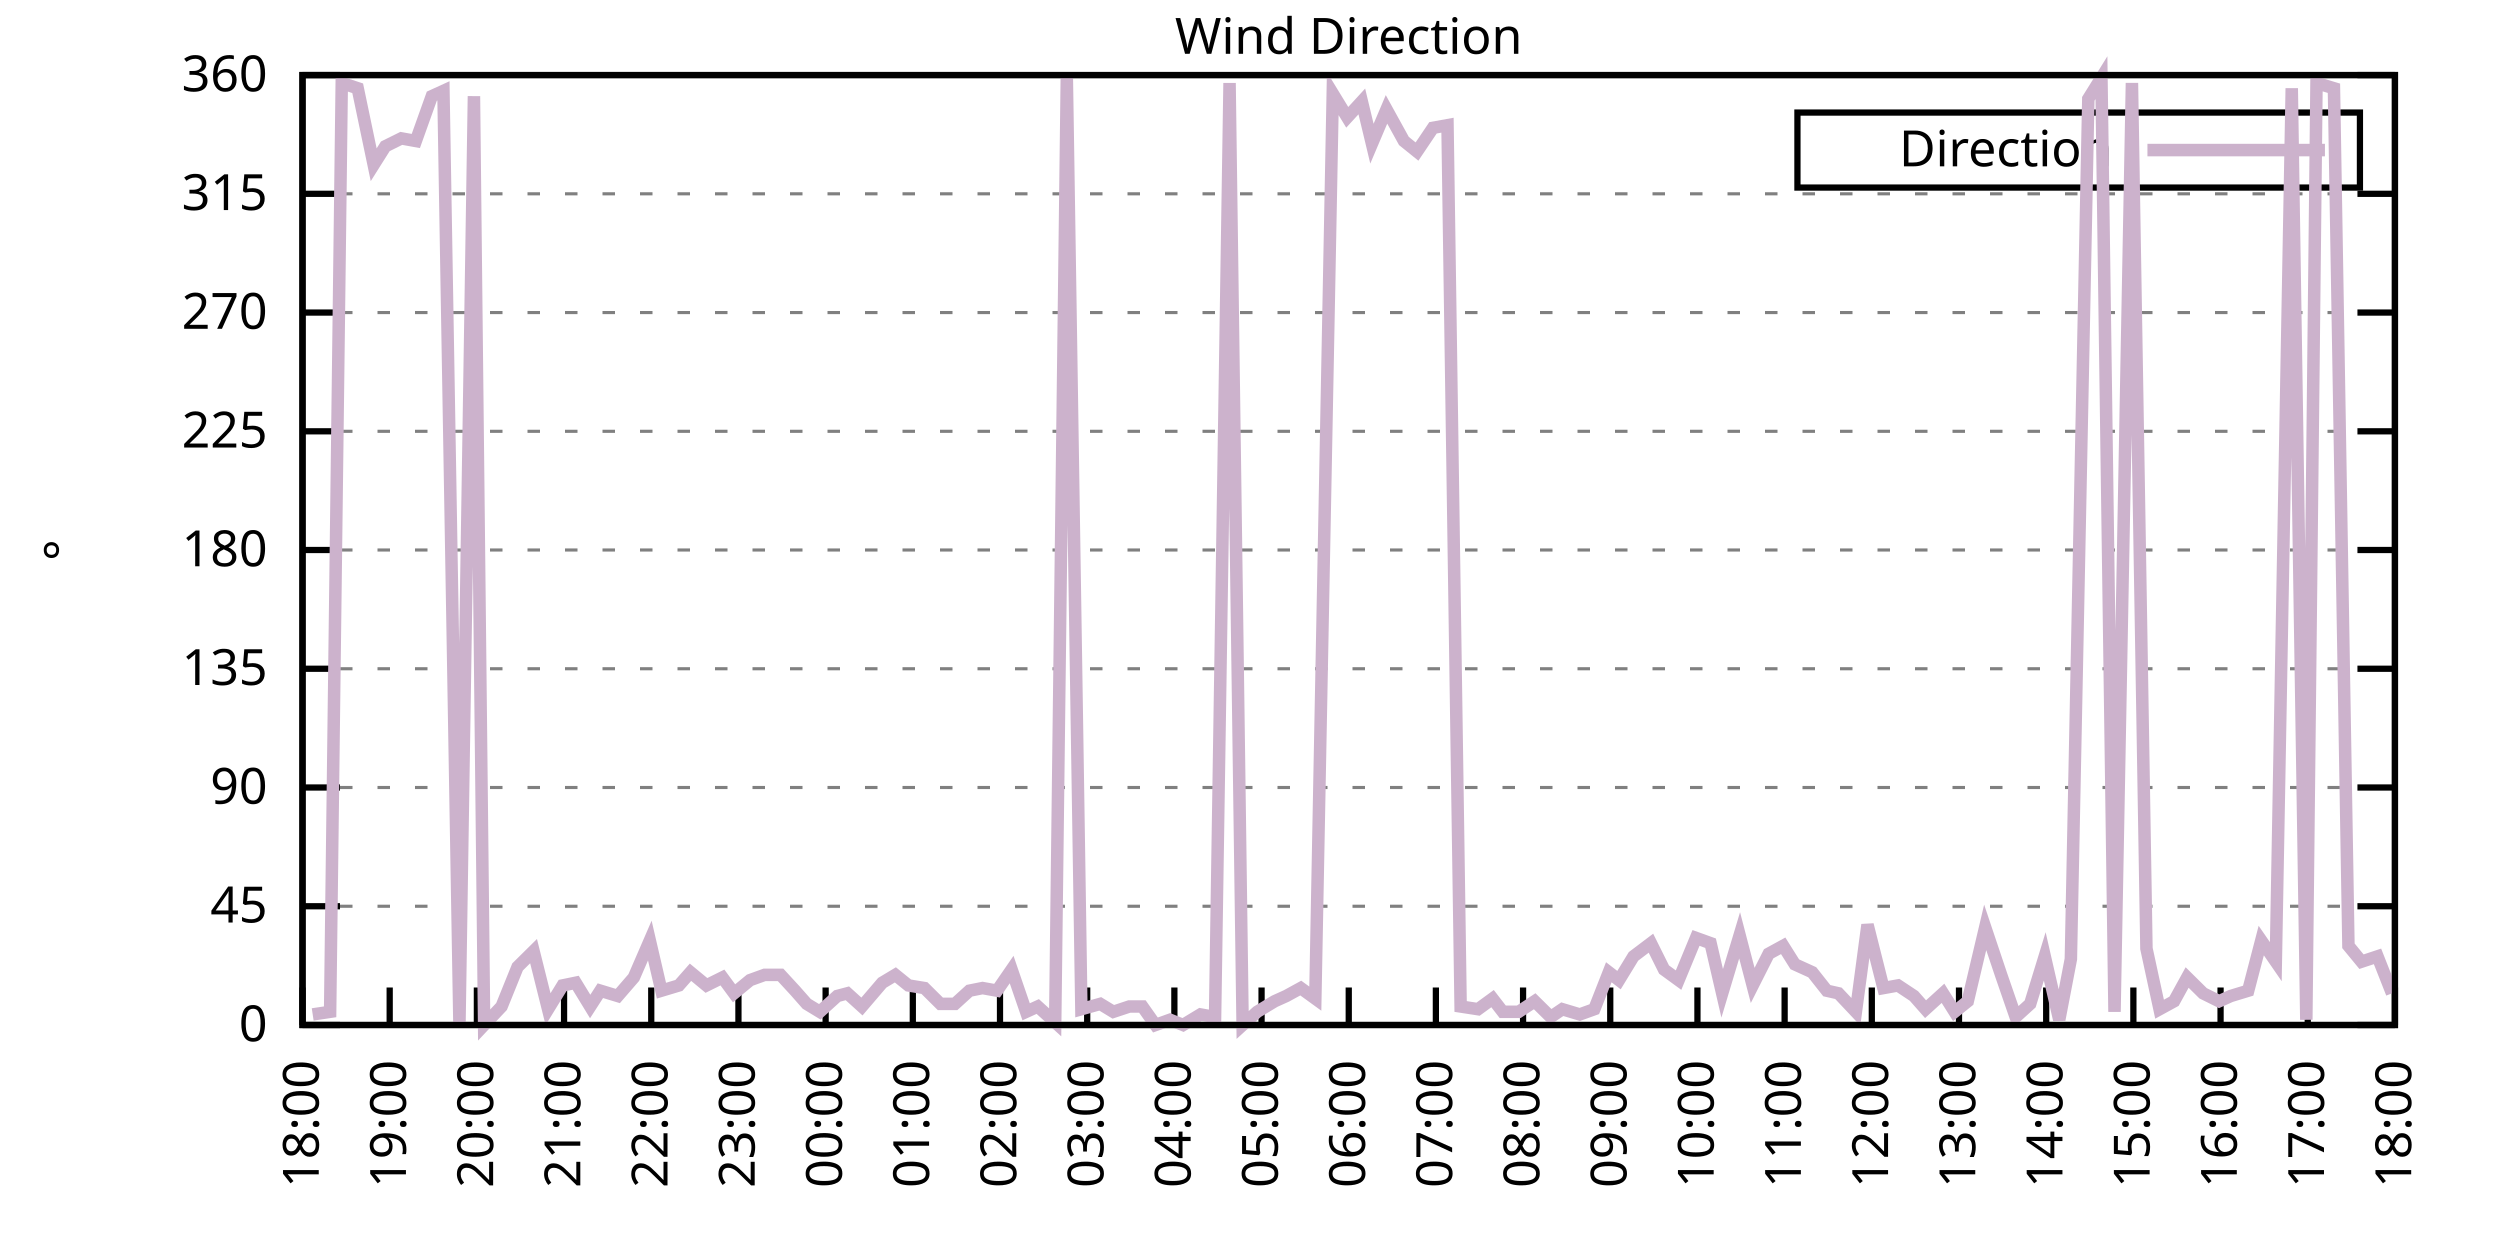
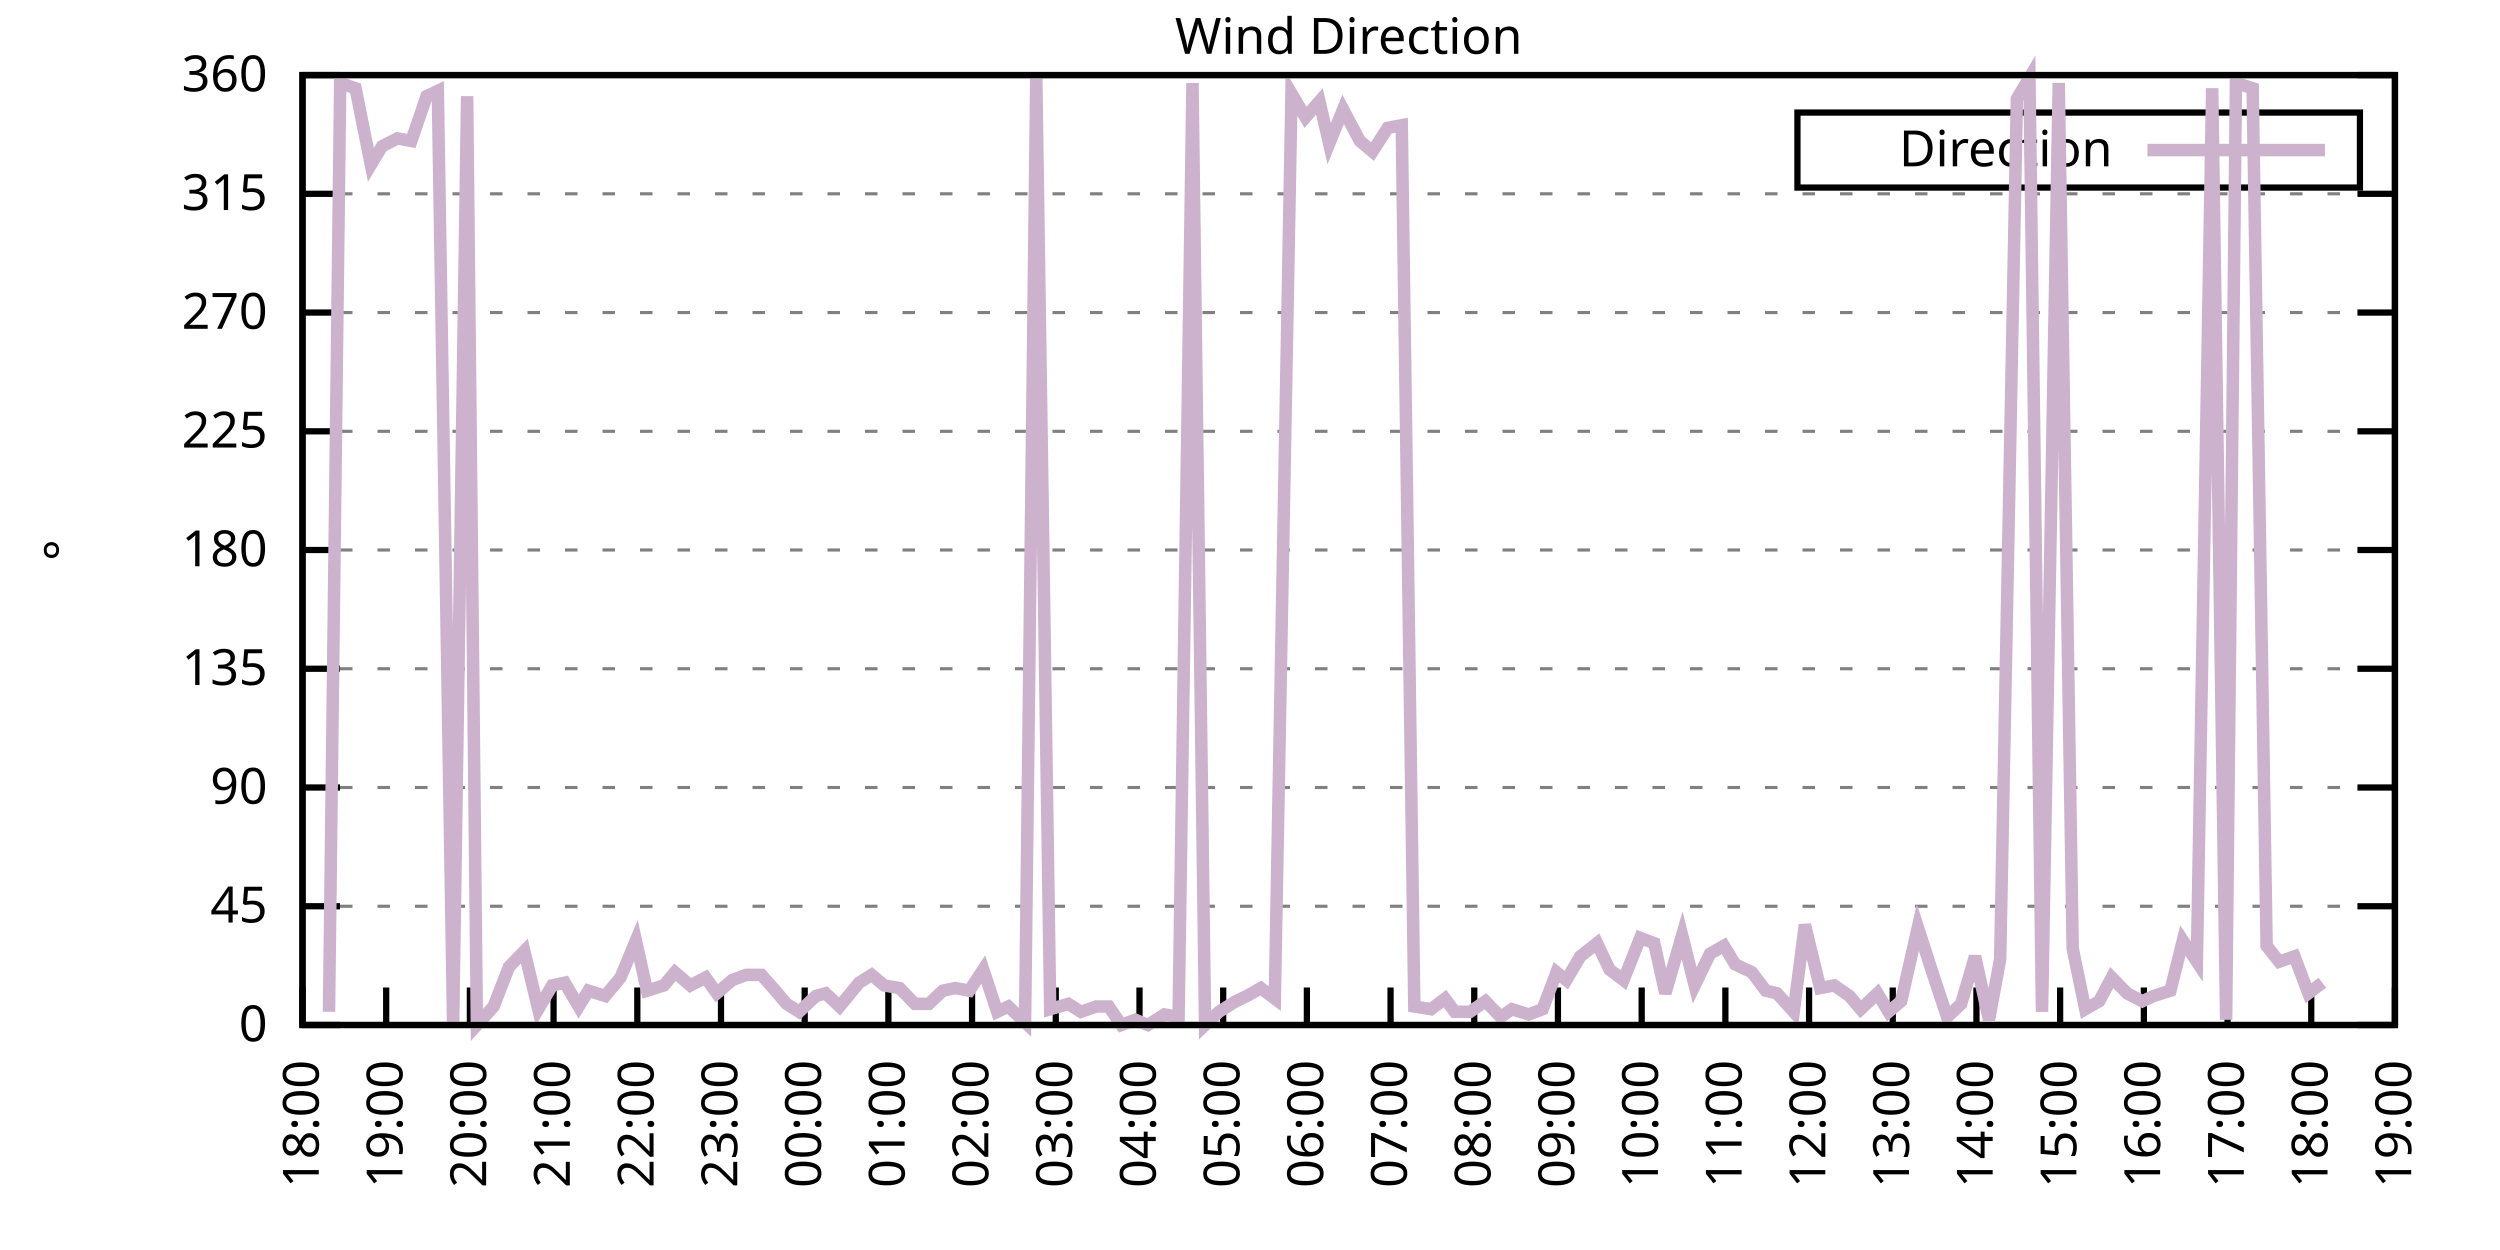
<svg xmlns="http://www.w3.org/2000/svg" xmlns:xlink="http://www.w3.org/1999/xlink" width="400" height="200" viewBox="0 0 400 200">
  <g id="gnuplot_canvas">
    <rect x="0" y="0" width="400" height="200" fill="none" />
    <defs>
      <circle id="gpDot" r="0.5" stroke-width="0.5" stroke="currentColor" />
      <path id="gpPt0" stroke-width="0.333" stroke="currentColor" d="M-1,0 h2 M0,-1 v2" />
      <path id="gpPt1" stroke-width="0.333" stroke="currentColor" d="M-1,-1 L1,1 M1,-1 L-1,1" />
      <path id="gpPt2" stroke-width="0.333" stroke="currentColor" d="M-1,0 L1,0 M0,-1 L0,1 M-1,-1 L1,1 M-1,1 L1,-1" />
      <rect id="gpPt3" stroke-width="0.333" stroke="currentColor" x="-1" y="-1" width="2" height="2" />
      <rect id="gpPt4" stroke-width="0.333" stroke="currentColor" fill="currentColor" x="-1" y="-1" width="2" height="2" />
      <circle id="gpPt5" stroke-width="0.333" stroke="currentColor" cx="0" cy="0" r="1" />
      <use xlink:href="#gpPt5" id="gpPt6" fill="currentColor" stroke="none" />
      <path id="gpPt7" stroke-width="0.333" stroke="currentColor" d="M0,-1.33 L-1.33,0.67 L1.33,0.67 z" />
      <use xlink:href="#gpPt7" id="gpPt8" fill="currentColor" stroke="none" />
      <use xlink:href="#gpPt7" id="gpPt9" stroke="currentColor" transform="rotate(180)" />
      <use xlink:href="#gpPt9" id="gpPt10" fill="currentColor" stroke="none" />
      <use xlink:href="#gpPt3" id="gpPt11" stroke="currentColor" transform="rotate(45)" />
      <use xlink:href="#gpPt11" id="gpPt12" fill="currentColor" stroke="none" />
      <path id="gpPt13" stroke-width="0.333" stroke="currentColor" d="M0,1.330 L1.265,0.411 L0.782,-1.067 L-0.782,-1.076 L-1.265,0.411 z" />
      <use xlink:href="#gpPt13" id="gpPt14" fill="currentColor" stroke="none" />
      <filter id="textbox" filterUnits="objectBoundingBox" x="0" y="0" height="1" width="1">
        <feFlood flood-color="white" flood-opacity="1" result="bgnd" />
        <feComposite in="SourceGraphic" in2="bgnd" operator="atop" />
      </filter>
      <filter id="greybox" filterUnits="objectBoundingBox" x="0" y="0" height="1" width="1">
        <feFlood flood-color="lightgrey" flood-opacity="1" result="grey" />
        <feComposite in="SourceGraphic" in2="grey" operator="atop" />
      </filter>
    </defs>
    <g fill="none" color="white" stroke="currentColor" stroke-width="1.00" stroke-linecap="butt" stroke-linejoin="miter">
</g>
    <g fill="none" color="black" stroke="currentColor" stroke-width="1.00" stroke-linecap="butt" stroke-linejoin="miter">
      <g stroke="none" shape-rendering="crispEdges">
        <polygon fill="rgb(255, 255, 255)" points="48.40,164.00 383.18,164.00 383.18,12.02 48.40,12.02 " />
      </g>
    </g>
    <g fill="none" color="black" stroke="currentColor" stroke-width="1.00" stroke-linecap="butt" stroke-linejoin="miter">
</g>
    <g fill="none" color="black" stroke="black" stroke-width="0.50" stroke-linecap="butt" stroke-linejoin="miter">
</g>
    <g fill="none" color="gray" stroke="currentColor" stroke-width="0.50" stroke-linecap="butt" stroke-linejoin="miter">
      <path stroke="gray" stroke-dasharray="2,4" class="gridline" d="M48.40,164.00 L383.19,164.00  " />
    </g>
    <g fill="none" color="gray" stroke="gray" stroke-width="1.00" stroke-linecap="butt" stroke-linejoin="miter">
</g>
    <g fill="none" color="black" stroke="currentColor" stroke-width="1.00" stroke-linecap="butt" stroke-linejoin="miter">
      <path stroke="black" d="M48.40,164.00 L54.40,164.00 M383.19,164.00 L377.19,164.00  " />
      <g transform="translate(42.80,166.60)" stroke="none" fill="black" font-family="Sans" font-size="8.00" text-anchor="end">
        <text>
          <tspan font-family="Sans"> 0</tspan>
        </text>
      </g>
    </g>
    <g fill="none" color="black" stroke="currentColor" stroke-width="1.00" stroke-linecap="butt" stroke-linejoin="miter">
</g>
    <g fill="none" color="black" stroke="black" stroke-width="0.50" stroke-linecap="butt" stroke-linejoin="miter">
</g>
    <g fill="none" color="gray" stroke="currentColor" stroke-width="0.50" stroke-linecap="butt" stroke-linejoin="miter">
      <path stroke="gray" stroke-dasharray="2,4" class="gridline" d="M48.40,145.00 L383.19,145.00  " />
    </g>
    <g fill="none" color="gray" stroke="gray" stroke-width="1.00" stroke-linecap="butt" stroke-linejoin="miter">
</g>
    <g fill="none" color="black" stroke="currentColor" stroke-width="1.00" stroke-linecap="butt" stroke-linejoin="miter">
      <path stroke="black" d="M48.40,145.00 L54.40,145.00 M383.19,145.00 L377.19,145.00  " />
      <g transform="translate(42.80,147.60)" stroke="none" fill="black" font-family="Sans" font-size="8.00" text-anchor="end">
        <text>
          <tspan font-family="Sans"> 45</tspan>
        </text>
      </g>
    </g>
    <g fill="none" color="black" stroke="currentColor" stroke-width="1.00" stroke-linecap="butt" stroke-linejoin="miter">
</g>
    <g fill="none" color="black" stroke="black" stroke-width="0.50" stroke-linecap="butt" stroke-linejoin="miter">
</g>
    <g fill="none" color="gray" stroke="currentColor" stroke-width="0.50" stroke-linecap="butt" stroke-linejoin="miter">
      <path stroke="gray" stroke-dasharray="2,4" class="gridline" d="M48.40,126.00 L383.19,126.00  " />
    </g>
    <g fill="none" color="gray" stroke="gray" stroke-width="1.00" stroke-linecap="butt" stroke-linejoin="miter">
</g>
    <g fill="none" color="black" stroke="currentColor" stroke-width="1.00" stroke-linecap="butt" stroke-linejoin="miter">
      <path stroke="black" d="M48.40,126.00 L54.40,126.00 M383.19,126.00 L377.19,126.00  " />
      <g transform="translate(42.80,128.60)" stroke="none" fill="black" font-family="Sans" font-size="8.00" text-anchor="end">
        <text>
          <tspan font-family="Sans"> 90</tspan>
        </text>
      </g>
    </g>
    <g fill="none" color="black" stroke="currentColor" stroke-width="1.00" stroke-linecap="butt" stroke-linejoin="miter">
</g>
    <g fill="none" color="black" stroke="black" stroke-width="0.50" stroke-linecap="butt" stroke-linejoin="miter">
</g>
    <g fill="none" color="gray" stroke="currentColor" stroke-width="0.50" stroke-linecap="butt" stroke-linejoin="miter">
      <path stroke="gray" stroke-dasharray="2,4" class="gridline" d="M48.40,107.00 L383.19,107.00  " />
    </g>
    <g fill="none" color="gray" stroke="gray" stroke-width="1.00" stroke-linecap="butt" stroke-linejoin="miter">
</g>
    <g fill="none" color="black" stroke="currentColor" stroke-width="1.00" stroke-linecap="butt" stroke-linejoin="miter">
      <path stroke="black" d="M48.40,107.00 L54.40,107.00 M383.19,107.00 L377.19,107.00  " />
      <g transform="translate(42.80,109.60)" stroke="none" fill="black" font-family="Sans" font-size="8.00" text-anchor="end">
        <text>
          <tspan font-family="Sans"> 135</tspan>
        </text>
      </g>
    </g>
    <g fill="none" color="black" stroke="currentColor" stroke-width="1.00" stroke-linecap="butt" stroke-linejoin="miter">
</g>
    <g fill="none" color="black" stroke="black" stroke-width="0.50" stroke-linecap="butt" stroke-linejoin="miter">
</g>
    <g fill="none" color="gray" stroke="currentColor" stroke-width="0.50" stroke-linecap="butt" stroke-linejoin="miter">
      <path stroke="gray" stroke-dasharray="2,4" class="gridline" d="M48.40,88.00 L383.19,88.00  " />
    </g>
    <g fill="none" color="gray" stroke="gray" stroke-width="1.00" stroke-linecap="butt" stroke-linejoin="miter">
</g>
    <g fill="none" color="black" stroke="currentColor" stroke-width="1.00" stroke-linecap="butt" stroke-linejoin="miter">
      <path stroke="black" d="M48.40,88.00 L54.40,88.00 M383.19,88.00 L377.19,88.00  " />
      <g transform="translate(42.80,90.60)" stroke="none" fill="black" font-family="Sans" font-size="8.00" text-anchor="end">
        <text>
          <tspan font-family="Sans"> 180</tspan>
        </text>
      </g>
    </g>
    <g fill="none" color="black" stroke="currentColor" stroke-width="1.00" stroke-linecap="butt" stroke-linejoin="miter">
</g>
    <g fill="none" color="black" stroke="black" stroke-width="0.50" stroke-linecap="butt" stroke-linejoin="miter">
</g>
    <g fill="none" color="gray" stroke="currentColor" stroke-width="0.50" stroke-linecap="butt" stroke-linejoin="miter">
      <path stroke="gray" stroke-dasharray="2,4" class="gridline" d="M48.40,69.01 L383.19,69.01  " />
    </g>
    <g fill="none" color="gray" stroke="gray" stroke-width="1.00" stroke-linecap="butt" stroke-linejoin="miter">
</g>
    <g fill="none" color="black" stroke="currentColor" stroke-width="1.00" stroke-linecap="butt" stroke-linejoin="miter">
      <path stroke="black" d="M48.40,69.01 L54.40,69.01 M383.19,69.01 L377.19,69.01  " />
      <g transform="translate(42.80,71.61)" stroke="none" fill="black" font-family="Sans" font-size="8.00" text-anchor="end">
        <text>
          <tspan font-family="Sans"> 225</tspan>
        </text>
      </g>
    </g>
    <g fill="none" color="black" stroke="currentColor" stroke-width="1.00" stroke-linecap="butt" stroke-linejoin="miter">
</g>
    <g fill="none" color="black" stroke="black" stroke-width="0.50" stroke-linecap="butt" stroke-linejoin="miter">
</g>
    <g fill="none" color="gray" stroke="currentColor" stroke-width="0.50" stroke-linecap="butt" stroke-linejoin="miter">
      <path stroke="gray" stroke-dasharray="2,4" class="gridline" d="M48.40,50.01 L383.19,50.01  " />
    </g>
    <g fill="none" color="gray" stroke="gray" stroke-width="1.00" stroke-linecap="butt" stroke-linejoin="miter">
</g>
    <g fill="none" color="black" stroke="currentColor" stroke-width="1.00" stroke-linecap="butt" stroke-linejoin="miter">
      <path stroke="black" d="M48.40,50.01 L54.40,50.01 M383.19,50.01 L377.19,50.01  " />
      <g transform="translate(42.80,52.61)" stroke="none" fill="black" font-family="Sans" font-size="8.00" text-anchor="end">
        <text>
          <tspan font-family="Sans"> 270</tspan>
        </text>
      </g>
    </g>
    <g fill="none" color="black" stroke="currentColor" stroke-width="1.00" stroke-linecap="butt" stroke-linejoin="miter">
</g>
    <g fill="none" color="black" stroke="black" stroke-width="0.50" stroke-linecap="butt" stroke-linejoin="miter">
</g>
    <g fill="none" color="gray" stroke="currentColor" stroke-width="0.50" stroke-linecap="butt" stroke-linejoin="miter">
      <path stroke="gray" stroke-dasharray="2,4" class="gridline" d="M48.40,31.01 L383.19,31.01  " />
    </g>
    <g fill="none" color="gray" stroke="gray" stroke-width="1.00" stroke-linecap="butt" stroke-linejoin="miter">
</g>
    <g fill="none" color="black" stroke="currentColor" stroke-width="1.00" stroke-linecap="butt" stroke-linejoin="miter">
      <path stroke="black" d="M48.40,31.01 L54.40,31.01 M383.19,31.01 L377.19,31.01  " />
      <g transform="translate(42.80,33.61)" stroke="none" fill="black" font-family="Sans" font-size="8.00" text-anchor="end">
        <text>
          <tspan font-family="Sans"> 315</tspan>
        </text>
      </g>
    </g>
    <g fill="none" color="black" stroke="currentColor" stroke-width="1.00" stroke-linecap="butt" stroke-linejoin="miter">
</g>
    <g fill="none" color="black" stroke="black" stroke-width="0.50" stroke-linecap="butt" stroke-linejoin="miter">
</g>
    <g fill="none" color="gray" stroke="currentColor" stroke-width="0.50" stroke-linecap="butt" stroke-linejoin="miter">
      <path stroke="gray" stroke-dasharray="2,4" class="gridline" d="M48.40,12.01 L383.19,12.01  " />
    </g>
    <g fill="none" color="gray" stroke="gray" stroke-width="1.00" stroke-linecap="butt" stroke-linejoin="miter">
</g>
    <g fill="none" color="black" stroke="currentColor" stroke-width="1.00" stroke-linecap="butt" stroke-linejoin="miter">
      <path stroke="black" d="M48.40,12.01 L54.40,12.01 M383.19,12.01 L377.19,12.01  " />
      <g transform="translate(42.80,14.61)" stroke="none" fill="black" font-family="Sans" font-size="8.00" text-anchor="end">
        <text>
          <tspan font-family="Sans"> 360</tspan>
        </text>
      </g>
    </g>
    <g fill="none" color="black" stroke="currentColor" stroke-width="1.00" stroke-linecap="butt" stroke-linejoin="miter">
      <path stroke="black" d="M48.40,164.00 L48.40,158.00  " />
      <g transform="translate(51.00,169.60) rotate(270.00)" stroke="none" fill="black" font-family="Sans" font-size="8.00" text-anchor="end">
        <text>
          <tspan font-family="Sans">18:00</tspan>
        </text>
      </g>
    </g>
    <g fill="none" color="black" stroke="currentColor" stroke-width="1.00" stroke-linecap="butt" stroke-linejoin="miter">
-       <path stroke="black" d="M62.35,164.00 L62.35,158.00  " />
-       <g transform="translate(64.95,169.60) rotate(270.00)" stroke="none" fill="black" font-family="Sans" font-size="8.00" text-anchor="end">
+       <path stroke="black" d="M61.79,164.00 L61.79,158.00  " />
+       <g transform="translate(64.39,169.60) rotate(270.00)" stroke="none" fill="black" font-family="Sans" font-size="8.00" text-anchor="end">
        <text>
          <tspan font-family="Sans">19:00</tspan>
        </text>
      </g>
    </g>
    <g fill="none" color="black" stroke="currentColor" stroke-width="1.00" stroke-linecap="butt" stroke-linejoin="miter">
-       <path stroke="black" d="M76.30,164.00 L76.30,158.00  " />
-       <g transform="translate(78.90,169.60) rotate(270.00)" stroke="none" fill="black" font-family="Sans" font-size="8.00" text-anchor="end">
+       <path stroke="black" d="M75.18,164.00 L75.18,158.00  " />
+       <g transform="translate(77.78,169.60) rotate(270.00)" stroke="none" fill="black" font-family="Sans" font-size="8.00" text-anchor="end">
        <text>
          <tspan font-family="Sans">20:00</tspan>
        </text>
      </g>
    </g>
    <g fill="none" color="black" stroke="currentColor" stroke-width="1.00" stroke-linecap="butt" stroke-linejoin="miter">
-       <path stroke="black" d="M90.25,164.00 L90.25,158.00  " />
-       <g transform="translate(92.85,169.60) rotate(270.00)" stroke="none" fill="black" font-family="Sans" font-size="8.00" text-anchor="end">
+       <path stroke="black" d="M88.57,164.00 L88.57,158.00  " />
+       <g transform="translate(91.17,169.60) rotate(270.00)" stroke="none" fill="black" font-family="Sans" font-size="8.00" text-anchor="end">
        <text>
          <tspan font-family="Sans">21:00</tspan>
        </text>
      </g>
    </g>
    <g fill="none" color="black" stroke="currentColor" stroke-width="1.00" stroke-linecap="butt" stroke-linejoin="miter">
-       <path stroke="black" d="M104.20,164.00 L104.20,158.00  " />
-       <g transform="translate(106.80,169.60) rotate(270.00)" stroke="none" fill="black" font-family="Sans" font-size="8.00" text-anchor="end">
+       <path stroke="black" d="M101.97,164.00 L101.97,158.00  " />
+       <g transform="translate(104.57,169.60) rotate(270.00)" stroke="none" fill="black" font-family="Sans" font-size="8.00" text-anchor="end">
        <text>
          <tspan font-family="Sans">22:00</tspan>
        </text>
      </g>
    </g>
    <g fill="none" color="black" stroke="currentColor" stroke-width="1.00" stroke-linecap="butt" stroke-linejoin="miter">
-       <path stroke="black" d="M118.15,164.00 L118.15,158.00  " />
-       <g transform="translate(120.75,169.60) rotate(270.00)" stroke="none" fill="black" font-family="Sans" font-size="8.00" text-anchor="end">
+       <path stroke="black" d="M115.36,164.00 L115.36,158.00  " />
+       <g transform="translate(117.96,169.60) rotate(270.00)" stroke="none" fill="black" font-family="Sans" font-size="8.00" text-anchor="end">
        <text>
          <tspan font-family="Sans">23:00</tspan>
        </text>
      </g>
    </g>
    <g fill="none" color="black" stroke="currentColor" stroke-width="1.00" stroke-linecap="butt" stroke-linejoin="miter">
-       <path stroke="black" d="M132.10,164.00 L132.10,158.00  " />
-       <g transform="translate(134.70,169.60) rotate(270.00)" stroke="none" fill="black" font-family="Sans" font-size="8.00" text-anchor="end">
+       <path stroke="black" d="M128.75,164.00 L128.75,158.00  " />
+       <g transform="translate(131.35,169.60) rotate(270.00)" stroke="none" fill="black" font-family="Sans" font-size="8.00" text-anchor="end">
        <text>
          <tspan font-family="Sans">00:00</tspan>
        </text>
      </g>
    </g>
    <g fill="none" color="black" stroke="currentColor" stroke-width="1.00" stroke-linecap="butt" stroke-linejoin="miter">
-       <path stroke="black" d="M146.05,164.00 L146.05,158.00  " />
-       <g transform="translate(148.65,169.60) rotate(270.00)" stroke="none" fill="black" font-family="Sans" font-size="8.00" text-anchor="end">
+       <path stroke="black" d="M142.14,164.00 L142.14,158.00  " />
+       <g transform="translate(144.74,169.60) rotate(270.00)" stroke="none" fill="black" font-family="Sans" font-size="8.00" text-anchor="end">
        <text>
          <tspan font-family="Sans">01:00</tspan>
        </text>
      </g>
    </g>
    <g fill="none" color="black" stroke="currentColor" stroke-width="1.00" stroke-linecap="butt" stroke-linejoin="miter">
-       <path stroke="black" d="M160.00,164.00 L160.00,158.00  " />
-       <g transform="translate(162.60,169.60) rotate(270.00)" stroke="none" fill="black" font-family="Sans" font-size="8.00" text-anchor="end">
+       <path stroke="black" d="M155.53,164.00 L155.53,158.00  " />
+       <g transform="translate(158.13,169.60) rotate(270.00)" stroke="none" fill="black" font-family="Sans" font-size="8.00" text-anchor="end">
        <text>
          <tspan font-family="Sans">02:00</tspan>
        </text>
      </g>
    </g>
    <g fill="none" color="black" stroke="currentColor" stroke-width="1.00" stroke-linecap="butt" stroke-linejoin="miter">
-       <path stroke="black" d="M173.95,164.00 L173.95,158.00  " />
-       <g transform="translate(176.55,169.60) rotate(270.00)" stroke="none" fill="black" font-family="Sans" font-size="8.00" text-anchor="end">
+       <path stroke="black" d="M168.92,164.00 L168.92,158.00  " />
+       <g transform="translate(171.52,169.60) rotate(270.00)" stroke="none" fill="black" font-family="Sans" font-size="8.00" text-anchor="end">
        <text>
          <tspan font-family="Sans">03:00</tspan>
        </text>
      </g>
    </g>
    <g fill="none" color="black" stroke="currentColor" stroke-width="1.00" stroke-linecap="butt" stroke-linejoin="miter">
-       <path stroke="black" d="M187.90,164.00 L187.90,158.00  " />
-       <g transform="translate(190.50,169.60) rotate(270.00)" stroke="none" fill="black" font-family="Sans" font-size="8.00" text-anchor="end">
+       <path stroke="black" d="M182.32,164.00 L182.32,158.00  " />
+       <g transform="translate(184.92,169.60) rotate(270.00)" stroke="none" fill="black" font-family="Sans" font-size="8.00" text-anchor="end">
        <text>
          <tspan font-family="Sans">04:00</tspan>
        </text>
      </g>
    </g>
    <g fill="none" color="black" stroke="currentColor" stroke-width="1.00" stroke-linecap="butt" stroke-linejoin="miter">
-       <path stroke="black" d="M201.85,164.00 L201.85,158.00  " />
-       <g transform="translate(204.45,169.60) rotate(270.00)" stroke="none" fill="black" font-family="Sans" font-size="8.00" text-anchor="end">
+       <path stroke="black" d="M195.71,164.00 L195.71,158.00  " />
+       <g transform="translate(198.31,169.60) rotate(270.00)" stroke="none" fill="black" font-family="Sans" font-size="8.00" text-anchor="end">
        <text>
          <tspan font-family="Sans">05:00</tspan>
        </text>
      </g>
    </g>
    <g fill="none" color="black" stroke="currentColor" stroke-width="1.00" stroke-linecap="butt" stroke-linejoin="miter">
-       <path stroke="black" d="M215.80,164.00 L215.80,158.00  " />
-       <g transform="translate(218.40,169.60) rotate(270.00)" stroke="none" fill="black" font-family="Sans" font-size="8.00" text-anchor="end">
+       <path stroke="black" d="M209.10,164.00 L209.10,158.00  " />
+       <g transform="translate(211.70,169.60) rotate(270.00)" stroke="none" fill="black" font-family="Sans" font-size="8.00" text-anchor="end">
        <text>
          <tspan font-family="Sans">06:00</tspan>
        </text>
      </g>
    </g>
    <g fill="none" color="black" stroke="currentColor" stroke-width="1.00" stroke-linecap="butt" stroke-linejoin="miter">
-       <path stroke="black" d="M229.74,164.00 L229.74,158.00  " />
-       <g transform="translate(232.34,169.60) rotate(270.00)" stroke="none" fill="black" font-family="Sans" font-size="8.00" text-anchor="end">
+       <path stroke="black" d="M222.49,164.00 L222.49,158.00  " />
+       <g transform="translate(225.09,169.60) rotate(270.00)" stroke="none" fill="black" font-family="Sans" font-size="8.00" text-anchor="end">
        <text>
          <tspan font-family="Sans">07:00</tspan>
        </text>
      </g>
    </g>
    <g fill="none" color="black" stroke="currentColor" stroke-width="1.00" stroke-linecap="butt" stroke-linejoin="miter">
-       <path stroke="black" d="M243.69,164.00 L243.69,158.00  " />
-       <g transform="translate(246.29,169.60) rotate(270.00)" stroke="none" fill="black" font-family="Sans" font-size="8.00" text-anchor="end">
+       <path stroke="black" d="M235.88,164.00 L235.88,158.00  " />
+       <g transform="translate(238.48,169.60) rotate(270.00)" stroke="none" fill="black" font-family="Sans" font-size="8.00" text-anchor="end">
        <text>
          <tspan font-family="Sans">08:00</tspan>
        </text>
      </g>
    </g>
    <g fill="none" color="black" stroke="currentColor" stroke-width="1.00" stroke-linecap="butt" stroke-linejoin="miter">
-       <path stroke="black" d="M257.64,164.00 L257.64,158.00  " />
-       <g transform="translate(260.24,169.60) rotate(270.00)" stroke="none" fill="black" font-family="Sans" font-size="8.00" text-anchor="end">
+       <path stroke="black" d="M249.27,164.00 L249.27,158.00  " />
+       <g transform="translate(251.87,169.60) rotate(270.00)" stroke="none" fill="black" font-family="Sans" font-size="8.00" text-anchor="end">
        <text>
          <tspan font-family="Sans">09:00</tspan>
        </text>
      </g>
    </g>
    <g fill="none" color="black" stroke="currentColor" stroke-width="1.00" stroke-linecap="butt" stroke-linejoin="miter">
-       <path stroke="black" d="M271.59,164.00 L271.59,158.00  " />
-       <g transform="translate(274.19,169.60) rotate(270.00)" stroke="none" fill="black" font-family="Sans" font-size="8.00" text-anchor="end">
+       <path stroke="black" d="M262.67,164.00 L262.67,158.00  " />
+       <g transform="translate(265.27,169.60) rotate(270.00)" stroke="none" fill="black" font-family="Sans" font-size="8.00" text-anchor="end">
        <text>
          <tspan font-family="Sans">10:00</tspan>
        </text>
      </g>
    </g>
    <g fill="none" color="black" stroke="currentColor" stroke-width="1.00" stroke-linecap="butt" stroke-linejoin="miter">
-       <path stroke="black" d="M285.54,164.00 L285.54,158.00  " />
-       <g transform="translate(288.14,169.60) rotate(270.00)" stroke="none" fill="black" font-family="Sans" font-size="8.00" text-anchor="end">
+       <path stroke="black" d="M276.06,164.00 L276.06,158.00  " />
+       <g transform="translate(278.66,169.60) rotate(270.00)" stroke="none" fill="black" font-family="Sans" font-size="8.00" text-anchor="end">
        <text>
          <tspan font-family="Sans">11:00</tspan>
        </text>
      </g>
    </g>
    <g fill="none" color="black" stroke="currentColor" stroke-width="1.00" stroke-linecap="butt" stroke-linejoin="miter">
-       <path stroke="black" d="M299.49,164.00 L299.49,158.00  " />
-       <g transform="translate(302.09,169.60) rotate(270.00)" stroke="none" fill="black" font-family="Sans" font-size="8.00" text-anchor="end">
+       <path stroke="black" d="M289.45,164.00 L289.45,158.00  " />
+       <g transform="translate(292.05,169.60) rotate(270.00)" stroke="none" fill="black" font-family="Sans" font-size="8.00" text-anchor="end">
        <text>
          <tspan font-family="Sans">12:00</tspan>
        </text>
      </g>
    </g>
    <g fill="none" color="black" stroke="currentColor" stroke-width="1.00" stroke-linecap="butt" stroke-linejoin="miter">
-       <path stroke="black" d="M313.44,164.00 L313.44,158.00  " />
-       <g transform="translate(316.04,169.60) rotate(270.00)" stroke="none" fill="black" font-family="Sans" font-size="8.00" text-anchor="end">
+       <path stroke="black" d="M302.84,164.00 L302.84,158.00  " />
+       <g transform="translate(305.44,169.60) rotate(270.00)" stroke="none" fill="black" font-family="Sans" font-size="8.00" text-anchor="end">
        <text>
          <tspan font-family="Sans">13:00</tspan>
        </text>
      </g>
    </g>
    <g fill="none" color="black" stroke="currentColor" stroke-width="1.00" stroke-linecap="butt" stroke-linejoin="miter">
-       <path stroke="black" d="M327.39,164.00 L327.39,158.00  " />
-       <g transform="translate(329.99,169.60) rotate(270.00)" stroke="none" fill="black" font-family="Sans" font-size="8.00" text-anchor="end">
+       <path stroke="black" d="M316.23,164.00 L316.23,158.00  " />
+       <g transform="translate(318.83,169.60) rotate(270.00)" stroke="none" fill="black" font-family="Sans" font-size="8.00" text-anchor="end">
        <text>
          <tspan font-family="Sans">14:00</tspan>
        </text>
      </g>
    </g>
    <g fill="none" color="black" stroke="currentColor" stroke-width="1.00" stroke-linecap="butt" stroke-linejoin="miter">
-       <path stroke="black" d="M341.34,164.00 L341.34,158.00  " />
-       <g transform="translate(343.94,169.60) rotate(270.00)" stroke="none" fill="black" font-family="Sans" font-size="8.00" text-anchor="end">
+       <path stroke="black" d="M329.62,164.00 L329.62,158.00  " />
+       <g transform="translate(332.22,169.60) rotate(270.00)" stroke="none" fill="black" font-family="Sans" font-size="8.00" text-anchor="end">
        <text>
          <tspan font-family="Sans">15:00</tspan>
        </text>
      </g>
    </g>
    <g fill="none" color="black" stroke="currentColor" stroke-width="1.00" stroke-linecap="butt" stroke-linejoin="miter">
-       <path stroke="black" d="M355.29,164.00 L355.29,158.00  " />
-       <g transform="translate(357.89,169.60) rotate(270.00)" stroke="none" fill="black" font-family="Sans" font-size="8.00" text-anchor="end">
+       <path stroke="black" d="M343.02,164.00 L343.02,158.00  " />
+       <g transform="translate(345.62,169.60) rotate(270.00)" stroke="none" fill="black" font-family="Sans" font-size="8.00" text-anchor="end">
        <text>
          <tspan font-family="Sans">16:00</tspan>
        </text>
      </g>
    </g>
    <g fill="none" color="black" stroke="currentColor" stroke-width="1.00" stroke-linecap="butt" stroke-linejoin="miter">
-       <path stroke="black" d="M369.24,164.00 L369.24,158.00  " />
-       <g transform="translate(371.84,169.60) rotate(270.00)" stroke="none" fill="black" font-family="Sans" font-size="8.00" text-anchor="end">
+       <path stroke="black" d="M356.41,164.00 L356.41,158.00  " />
+       <g transform="translate(359.01,169.60) rotate(270.00)" stroke="none" fill="black" font-family="Sans" font-size="8.00" text-anchor="end">
        <text>
          <tspan font-family="Sans">17:00</tspan>
+         </text>
+       </g>
+     </g>
+     <g fill="none" color="black" stroke="currentColor" stroke-width="1.00" stroke-linecap="butt" stroke-linejoin="miter">
+       <path stroke="black" d="M369.80,164.00 L369.80,158.00  " />
+       <g transform="translate(372.40,169.60) rotate(270.00)" stroke="none" fill="black" font-family="Sans" font-size="8.00" text-anchor="end">
+         <text>
+           <tspan font-family="Sans">18:00</tspan>
        </text>
      </g>
    </g>
    <g fill="none" color="black" stroke="currentColor" stroke-width="1.00" stroke-linecap="butt" stroke-linejoin="miter">
      <path stroke="black" d="M383.19,164.00 L383.19,158.00  " />
      <g transform="translate(385.79,169.60) rotate(270.00)" stroke="none" fill="black" font-family="Sans" font-size="8.00" text-anchor="end">
        <text>
-           <tspan font-family="Sans">18:00</tspan>
+           <tspan font-family="Sans">19:00</tspan>
        </text>
      </g>
    </g>
    <g fill="none" color="black" stroke="currentColor" stroke-width="1.00" stroke-linecap="butt" stroke-linejoin="miter">
</g>
    <g fill="none" color="black" stroke="currentColor" stroke-width="1.00" stroke-linecap="butt" stroke-linejoin="miter">
      <path stroke="black" d="M48.40,12.01 L48.40,164.00 L383.19,164.00 L383.19,12.01 L48.40,12.01 Z  " />
    </g>
    <g fill="none" color="black" stroke="currentColor" stroke-width="1.00" stroke-linecap="butt" stroke-linejoin="miter">
</g>
    <g fill="none" color="black" stroke="currentColor" stroke-width="1.00" stroke-linecap="butt" stroke-linejoin="miter">
      <path stroke="black" d="M287.59,30.01 L287.59,18.01 L377.59,18.01 L377.59,30.01 L287.59,30.01 Z  " />
    </g>
    <g id="Wind_direction_plot_1">
      <g fill="none" color="white" stroke="black" stroke-width="2.00" stroke-linecap="butt" stroke-linejoin="miter">
</g>
      <g fill="none" color="black" stroke="currentColor" stroke-width="2.00" stroke-linecap="butt" stroke-linejoin="miter">
        <g transform="translate(337.99,26.61)" stroke="none" fill="black" font-family="Sans" font-size="8.00" text-anchor="end">
          <text>
            <tspan font-family="Sans">Direction</tspan>
          </text>
        </g>
      </g>
      <g fill="none" color="black" stroke="currentColor" stroke-width="2.00" stroke-linecap="butt" stroke-linejoin="miter">
-         <path stroke="rgb(204, 178, 204)" d="M343.59,24.01 L371.99,24.01 M50.03,162.31 L52.82,161.89 L54.68,13.28 L57.23,14.12 L59.79,26.36 L61.65,23.41   L64.21,22.14 L66.53,22.56 L69.09,15.39 L70.95,14.54 L73.51,164.00 L75.83,15.39 L77.46,164.00 L80.25,161.04   L82.81,154.71 L85.37,152.18 L87.69,161.47 L90.02,157.67 L92.11,157.24 L94.43,161.04 L96.06,158.51 L98.85,159.36   L101.41,156.40 L103.97,150.49 L105.83,158.51 L108.62,157.67 L110.48,155.56 L113.03,157.67 L115.59,156.40 L117.45,158.93   L120.01,156.82 L122.33,155.98 L124.89,155.98 L127.22,158.51 L129.08,160.62 L131.17,161.89 L133.96,159.36 L135.58,158.93   L137.91,161.04 L141.16,157.24 L143.26,155.98 L145.35,157.67 L147.91,158.09 L150.46,160.62 L152.79,160.62 L155.11,158.51   L157.21,158.09 L159.53,158.51 L161.86,155.13 L164.18,161.89 L166.04,161.04 L168.83,163.58 L170.69,12.43 L173.02,161.47   L176.04,160.62 L178.13,161.89 L180.69,161.04 L182.78,161.04 L184.87,164.00 L187.20,163.16 L189.29,164.00 L192.08,162.31   L194.41,162.73 L196.73,13.28 L198.82,164.00 L201.15,161.89 L203.94,160.20 L205.80,159.36 L208.12,158.09 L210.45,159.78   L213.24,14.97 L215.56,18.77 L217.89,16.23 L219.51,22.99 L221.84,17.50 L224.63,22.56 L226.72,24.25 L229.28,20.45   L231.60,20.03 L233.70,161.04 L236.49,161.47 L238.81,159.78 L240.44,161.89 L243.00,161.89 L245.55,160.20 L248.11,162.73   L249.97,161.47 L252.76,162.31 L255.09,161.47 L257.41,155.56 L259.04,156.82 L261.36,153.02 L264.15,150.91 L266.25,155.13   L268.57,156.82 L271.36,150.07 L273.69,150.91 L275.55,158.93 L278.34,149.65 L280.43,157.67 L282.99,152.60 L285.31,151.33   L287.17,154.29 L289.96,155.56 L292.29,158.51 L294.15,158.93 L296.94,161.89 L298.80,147.96 L301.35,158.09 L303.68,157.67   L306.23,159.36 L308.09,161.47 L310.88,158.93 L312.74,161.89 L314.84,160.20 L317.63,148.38 L320.18,155.98 L322.51,162.73   L324.83,160.62 L327.16,153.02 L329.48,163.16 L331.34,153.45 L334.13,15.81 L336.23,12.43 L338.32,161.89 L341.11,13.28   L343.43,151.76 L345.53,161.47 L347.85,160.20 L349.94,156.40 L352.50,158.93 L355.06,160.20 L356.92,159.36 L359.71,158.51   L361.80,150.49 L364.13,153.87 L366.68,14.12 L369.01,163.16 L370.64,13.28 L373.43,14.12 L375.75,151.33 L377.84,153.87   L380.40,153.02 L382.73,158.93  " />
+         <path stroke="rgb(204, 178, 204)" d="M343.59,24.01 L371.99,24.01 M52.64,161.89 L54.43,13.28 L56.88,14.12 L59.34,26.36 L61.12,23.41 L63.58,22.14   L65.81,22.56 L68.26,15.39 L70.05,14.54 L72.50,164.00 L74.74,15.39 L76.30,164.00 L78.98,161.04 L81.43,154.71   L83.89,152.18 L86.12,161.47 L88.35,157.67 L90.36,157.24 L92.59,161.04 L94.15,158.51 L96.83,159.36 L99.29,156.40   L101.74,150.49 L103.53,158.51 L106.21,157.67 L107.99,155.56 L110.45,157.67 L112.90,156.40 L114.69,158.93 L117.14,156.82   L119.38,155.98 L121.83,155.98 L124.06,158.51 L125.85,160.62 L127.86,161.89 L130.54,159.36 L132.10,158.93 L134.33,161.04   L137.45,157.24 L139.46,155.98 L141.47,157.67 L143.93,158.09 L146.38,160.62 L148.61,160.62 L150.85,158.51 L152.85,158.09   L155.09,158.51 L157.32,155.13 L159.55,161.89 L161.34,161.04 L164.01,163.58 L165.80,12.43 L168.03,161.47 L170.93,160.62   L172.94,161.89 L175.40,161.04 L177.41,161.04 L179.41,164.00 L181.65,163.16 L183.66,164.00 L186.33,162.31 L188.57,162.73   L190.80,13.28 L192.81,164.00 L195.04,161.89 L197.72,160.20 L199.50,159.36 L201.73,158.09 L203.97,159.78 L206.64,14.97   L208.88,18.77 L211.11,16.23 L212.67,22.99 L214.90,17.50 L217.58,22.56 L219.59,24.25 L222.04,20.45 L224.28,20.03   L226.29,161.04 L228.96,161.47 L231.20,159.78 L232.76,161.89 L235.21,161.89 L237.67,160.20 L240.12,162.73 L241.91,161.47   L244.59,162.31 L246.82,161.47 L249.05,155.56 L250.61,156.82 L252.85,153.02 L255.52,150.91 L257.53,155.13 L259.76,156.82   L262.44,150.07 L264.67,150.91 L266.46,158.93 L269.14,149.65 L271.15,157.67 L273.60,152.60 L275.83,151.33 L277.62,154.29   L280.30,155.56 L282.53,158.51 L284.32,158.93 L286.99,161.89 L288.78,147.96 L291.23,158.09 L293.47,157.67 L295.92,159.36   L297.71,161.47 L300.39,158.93 L302.17,161.89 L304.18,160.20 L306.86,148.38 L309.31,155.98 L311.54,162.73 L313.78,160.62   L316.01,153.02 L318.24,163.16 L320.03,153.45 L322.70,15.81 L324.71,12.43 L326.72,161.89 L329.40,13.28 L331.63,151.76   L333.64,161.47 L335.87,160.20 L337.88,156.40 L340.34,158.93 L342.79,160.20 L344.58,159.36 L347.26,158.51 L349.26,150.49   L351.50,153.87 L353.95,14.12 L356.18,163.16 L357.75,13.28 L360.42,14.12 L362.66,151.33 L364.66,153.87 L367.12,153.02   L369.35,158.93 L371.58,157.24  " />
      </g>
    </g>
    <g fill="none" color="black" stroke="currentColor" stroke-width="2.00" stroke-linecap="butt" stroke-linejoin="miter">
</g>
    <g fill="none" color="black" stroke="black" stroke-width="1.00" stroke-linecap="butt" stroke-linejoin="miter">
</g>
    <g fill="none" color="black" stroke="currentColor" stroke-width="1.00" stroke-linecap="butt" stroke-linejoin="miter">
      <path stroke="black" d="M48.40,12.01 L48.40,164.00 L383.19,164.00 L383.19,12.01 L48.40,12.01 Z  " />
      <g transform="translate(12.80,88.01) rotate(270.00)" stroke="none" fill="black" font-family="Sans" font-size="8.00" text-anchor="middle">
        <text>
          <tspan font-family="Sans">°</tspan>
        </text>
      </g>
    </g>
    <g fill="none" color="black" stroke="currentColor" stroke-width="1.00" stroke-linecap="butt" stroke-linejoin="miter">
</g>
    <g fill="none" color="black" stroke="currentColor" stroke-width="1.00" stroke-linecap="butt" stroke-linejoin="miter">
      <g transform="translate(215.79,8.61)" stroke="none" fill="black" font-family="Sans" font-size="8.00" text-anchor="middle">
        <text>
          <tspan font-family="Sans">Wind Direction</tspan>
        </text>
      </g>
    </g>
    <g fill="none" color="black" stroke="currentColor" stroke-width="1.00" stroke-linecap="butt" stroke-linejoin="miter">
</g>
  </g>
</svg>
